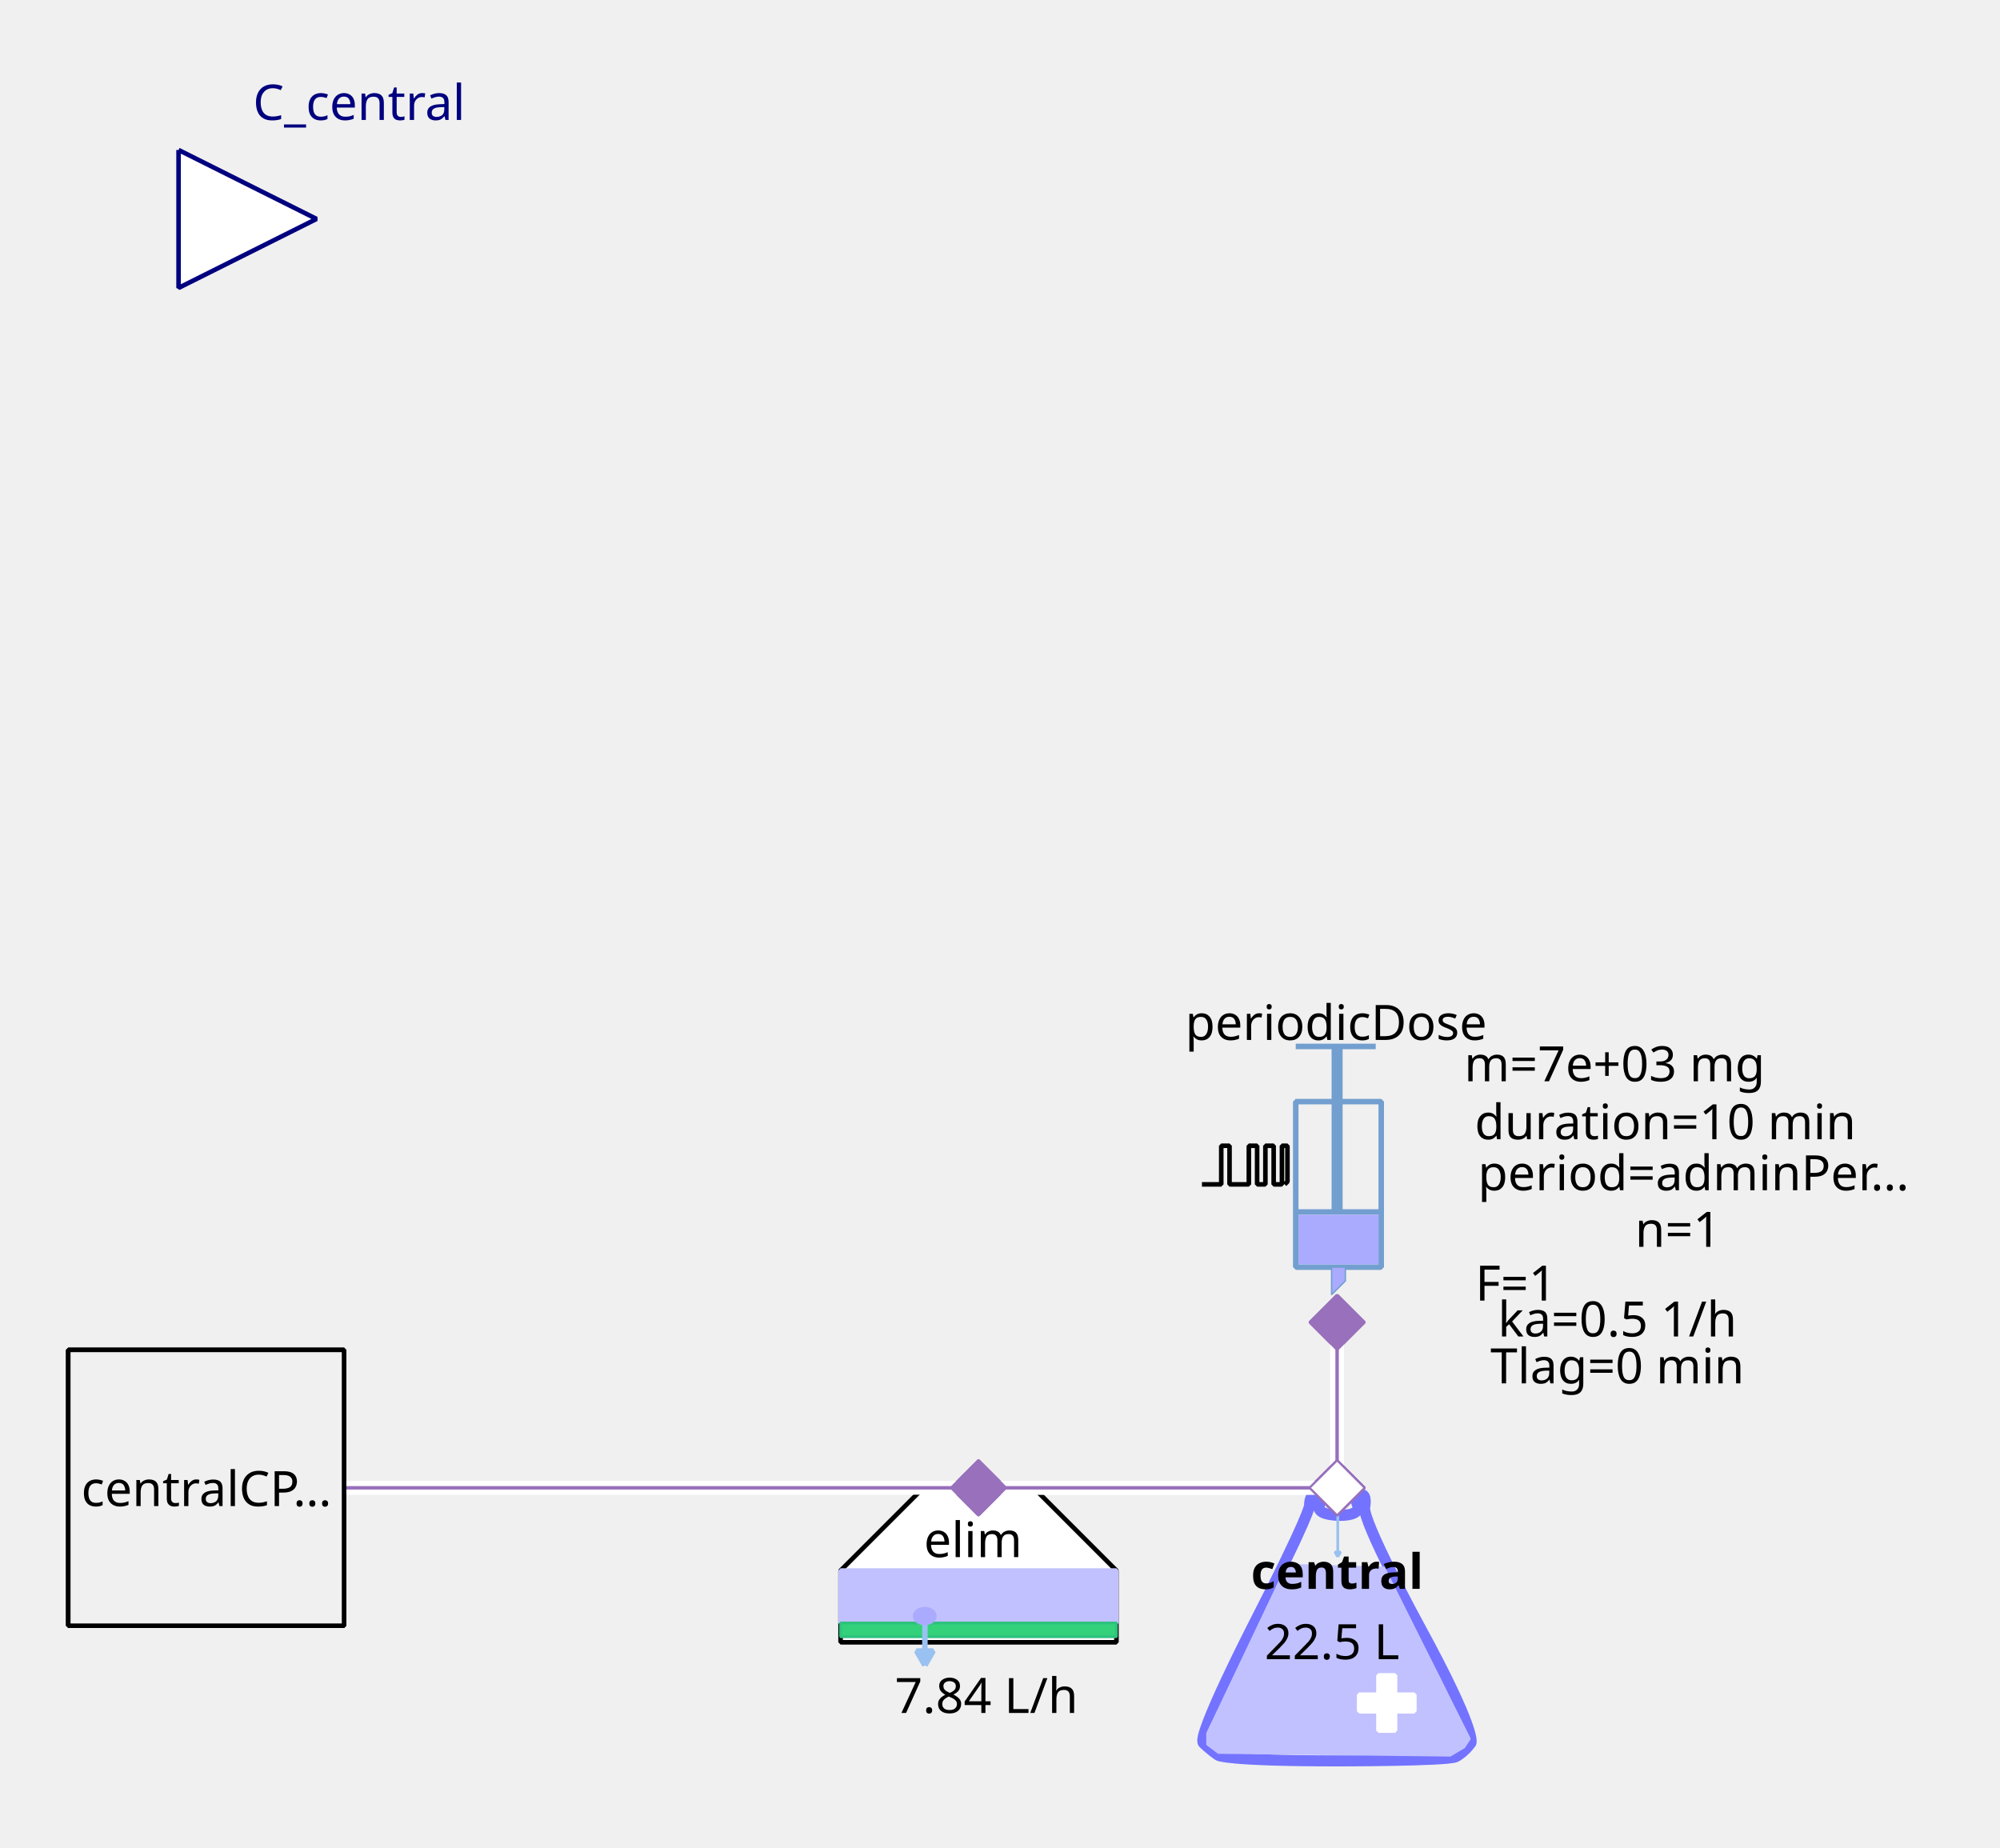
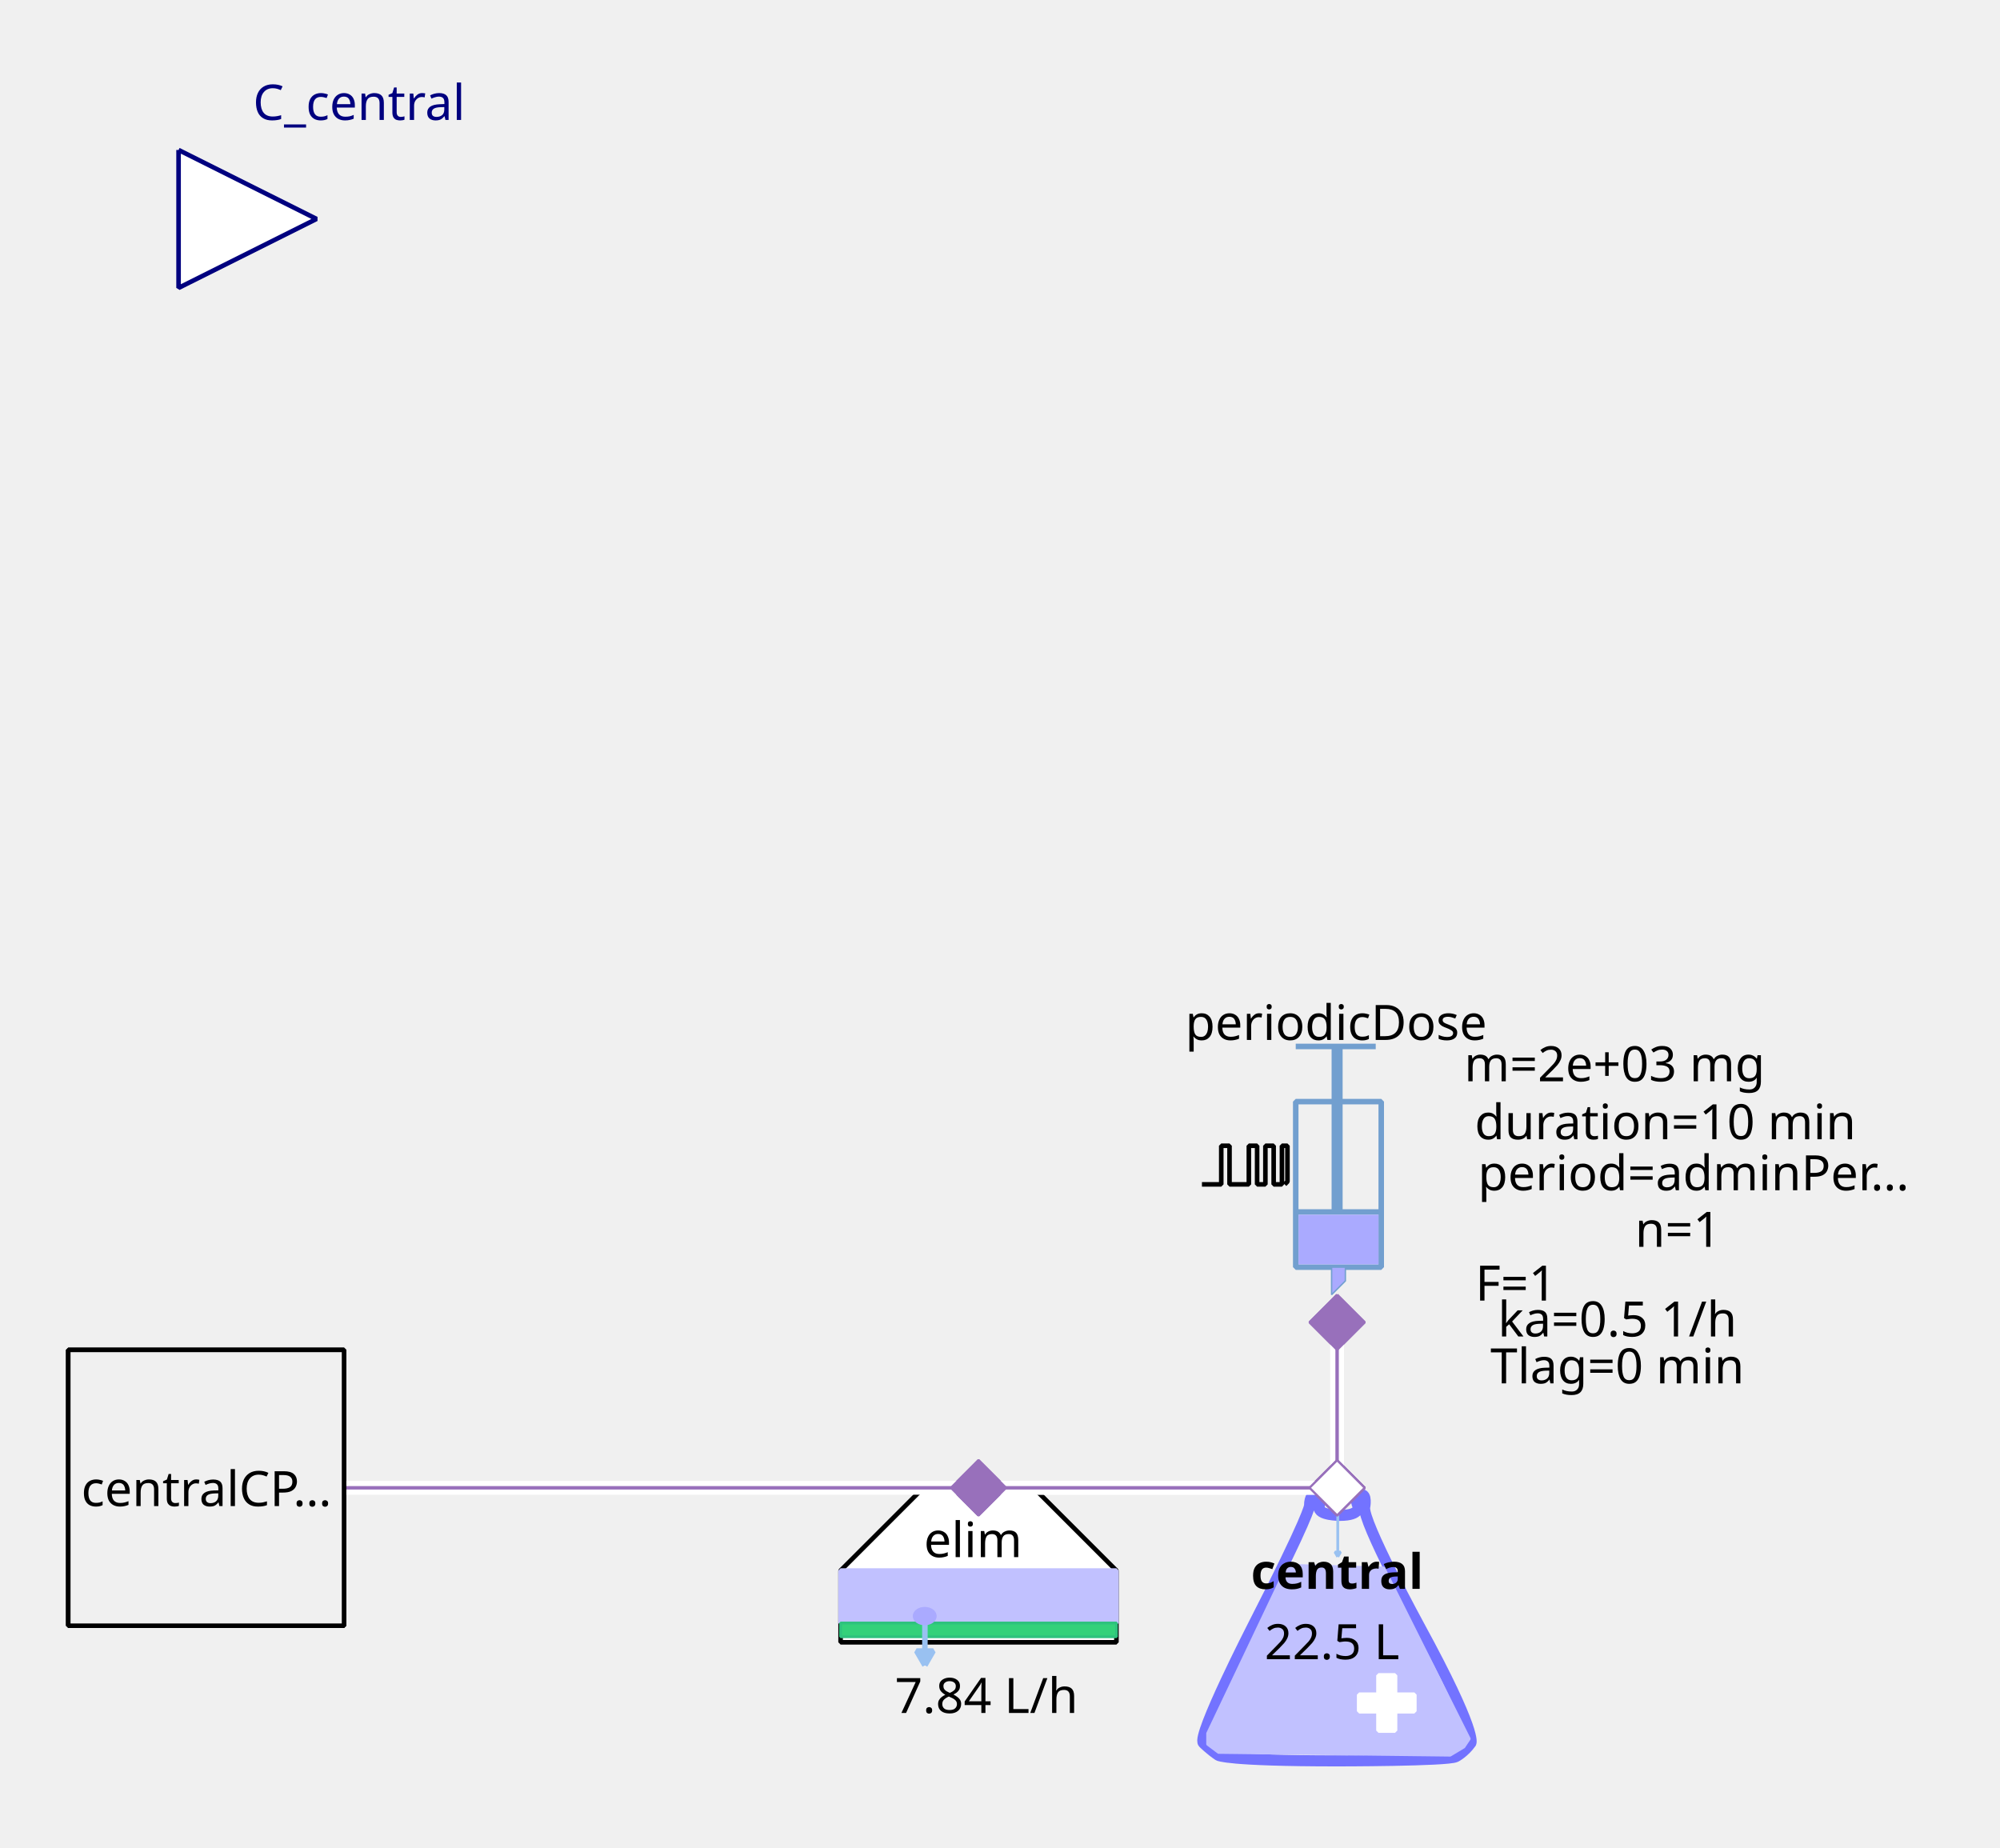
<svg xmlns="http://www.w3.org/2000/svg" width="115.711mm" height="106.892mm" viewBox="0 0 328 303" version="1.2" baseProfile="tiny">
  <defs>
</defs>
  <g fill="none" stroke="black" stroke-width="1" fill-rule="evenodd" stroke-linecap="square" stroke-linejoin="bevel">
    <g fill="none" stroke="#7373ff" stroke-opacity="1" stroke-width="8" stroke-linecap="butt" stroke-linejoin="miter" stroke-miterlimit="1" transform="matrix(0.22619,0,0,-0.22619,219.06,266.619)" font-family="Sans" font-size="10" font-weight="400" font-style="normal">
      <path vector-effect="none" fill-rule="evenodd" d="M-19,87 C-19,87 -19,80 -60,0 C-60,0 -101,-80 -96,-85 C-96,-85 -91,-90 -85,-94 C-85,-94 -79,-98 1,-98 C1,-98 81,-98 87,-95 C87,-95 93,-92 98,-85 C98,-85 103,-78 61,-1 C61,-1 19,76 21,86 C21,86 23,96 18,95 C18,95 13,94 16,87 C16,87 19,80 3,80 C3,80 -13,80 -12,86 C-12,86 -11,92 -12,94 C-12,94 -13,96 -16,95 C-16,95 -19,94 -19,87 " />
    </g>
    <g fill="#c1c1ff" fill-opacity="1" stroke="#c1c1ff" stroke-opacity="1" stroke-width="1.75" stroke-linecap="butt" stroke-linejoin="miter" stroke-miterlimit="1" transform="matrix(0.22619,0,0,-0.22619,219.06,272.5)" font-family="Sans" font-size="10" font-weight="400" font-style="normal">
      <path vector-effect="none" fill-rule="evenodd" d="M-35,70 L-93,-52 L-93,-60 L-85,-66 L83,-68 L93,-62 L97,-56 L35,68 L-35,70" />
    </g>
    <g fill="#ffffff" fill-opacity="1" stroke="#ffffff" stroke-opacity="1" stroke-width="1" stroke-linecap="butt" stroke-linejoin="miter" stroke-miterlimit="1" transform="matrix(0.22619,0,0,0.22619,227.429,279.286)" font-family="Sans" font-size="10" font-weight="400" font-style="normal">
      <rect vector-effect="non-scaling-stroke" x="-6" y="-20" width="12" height="40" />
    </g>
    <g fill="#ffffff" fill-opacity="1" stroke="#ffffff" stroke-opacity="1" stroke-width="1" stroke-linecap="butt" stroke-linejoin="miter" stroke-miterlimit="1" transform="matrix(0,0.22619,-0.22619,0,227.429,279.286)" font-family="Sans" font-size="10" font-weight="400" font-style="normal">
      <rect vector-effect="non-scaling-stroke" x="-6" y="-20" width="12" height="40" />
    </g>
    <g fill="none" stroke="#99c1f1" stroke-opacity="1" stroke-width="2" stroke-linecap="butt" stroke-linejoin="miter" stroke-miterlimit="1" transform="matrix(0.22619,0,0,-0.22619,219.392,251.697)" font-family="Sans" font-size="10" font-weight="400" font-style="normal">
      <path vector-effect="none" fill-rule="evenodd" d="M0,16 L0,-16" />
    </g>
    <g fill="#99c1f1" fill-opacity="1" stroke="#99c1f1" stroke-opacity="1" stroke-width="2" stroke-linecap="butt" stroke-linejoin="miter" stroke-miterlimit="1" transform="matrix(0.22619,0,0,-0.22619,219.392,251.697)" font-family="Sans" font-size="10" font-weight="400" font-style="normal">
      <path vector-effect="none" fill-rule="evenodd" d="M0,-16 L2,-12.536 L-2,-12.536 L0,-16" />
    </g>
    <g fill="none" stroke="#000000" stroke-opacity="1" stroke-width="1" stroke-linecap="butt" stroke-linejoin="miter" stroke-miterlimit="1" transform="matrix(1,0,0,1,219.286,257.571)" font-family="Noto Sans" font-size="8" font-weight="700" font-style="normal">
      <text fill="#000000" fill-opacity="1" stroke="none" xml:space="preserve" x="-14.141" y="3" font-family="Noto Sans" font-size="8" font-weight="700" font-style="normal">central</text>
    </g>
    <g fill="none" stroke="#000000" stroke-opacity="1" stroke-width="1" stroke-linecap="butt" stroke-linejoin="miter" stroke-miterlimit="1" transform="matrix(1,0,0,1,219.06,269.107)" font-family="Noto Sans" font-size="8" font-weight="400" font-style="normal">
      <text fill="#000000" fill-opacity="1" stroke="none" xml:space="preserve" x="-0.606" y="3" font-family="Noto Sans" font-size="8" font-weight="400" font-style="normal" text-anchor="middle">22.5 L</text>
    </g>
    <g fill="#ffffff" fill-opacity="1" stroke="#9870bb" stroke-opacity="1" stroke-width="8" stroke-linecap="butt" stroke-linejoin="miter" stroke-miterlimit="1" transform="matrix(0.0452381,0,0,-0.0452381,219.286,244)" font-family="Sans" font-size="10" font-weight="400" font-style="normal">
      <path vector-effect="none" fill-rule="evenodd" d="M-100,0 L0,100 L100,0 L0,-100 L-100,0" />
    </g>
    <g fill="#ffffff" fill-opacity="1" stroke="#000000" stroke-opacity="1" stroke-width="1" stroke-linecap="butt" stroke-linejoin="miter" stroke-miterlimit="1" transform="matrix(0.22619,0,0,-0.22619,160.476,266.619)" font-family="Sans" font-size="10" font-weight="400" font-style="normal">
      <path vector-effect="non-scaling-stroke" fill-rule="evenodd" d="M-40,100 L40,100 L100,40 L100,-12 L80,-12 L-76,-12 L-100,-12 L-100,40 L-100,40 L-40,100" />
    </g>
    <g fill="none" stroke="#000000" stroke-opacity="1" stroke-width="1" stroke-linecap="butt" stroke-linejoin="miter" stroke-miterlimit="1" transform="matrix(1,0,0,1,159.571,252.369)" font-family="Noto Sans" font-size="8" font-weight="400" font-style="normal">
      <text fill="#000000" fill-opacity="1" stroke="none" xml:space="preserve" x="-8.047" y="3" font-family="Noto Sans" font-size="8" font-weight="400" font-style="normal">elim</text>
    </g>
    <g fill="#c1c1ff" fill-opacity="1" stroke="#c1c1ff" stroke-opacity="1" stroke-width="1" stroke-linecap="butt" stroke-linejoin="miter" stroke-miterlimit="1" transform="matrix(0.22619,0,0,0.22619,160.476,261.869)" font-family="Sans" font-size="10" font-weight="400" font-style="normal">
      <rect vector-effect="non-scaling-stroke" x="-100" y="-19" width="200" height="38" />
    </g>
    <g fill="#33d17a" fill-opacity="1" stroke="#2ec27e" stroke-opacity="1" stroke-width="2" stroke-linecap="butt" stroke-linejoin="miter" stroke-miterlimit="1" transform="matrix(0.22619,0,0,0.22619,160.476,267.298)" font-family="Sans" font-size="10" font-weight="400" font-style="normal">
      <rect x="-100" y="-5" width="200" height="10" />
    </g>
    <g fill="none" stroke="#99c1f1" stroke-opacity="1" stroke-width="4" stroke-linecap="butt" stroke-linejoin="miter" stroke-miterlimit="1" transform="matrix(0.22619,0,0,-0.22619,151.683,269.496)" font-family="Sans" font-size="10" font-weight="400" font-style="normal">
      <path vector-effect="none" fill-rule="evenodd" d="M0,16 L0,-16" />
    </g>
    <g fill="#99c1f1" fill-opacity="1" stroke="#99c1f1" stroke-opacity="1" stroke-width="4" stroke-linecap="butt" stroke-linejoin="miter" stroke-miterlimit="1" transform="matrix(0.22619,0,0,-0.22619,151.683,269.496)" font-family="Sans" font-size="10" font-weight="400" font-style="normal">
      <path vector-effect="none" fill-rule="evenodd" d="M0,-16 L6,-5.608 L-6,-5.608 L0,-16" />
    </g>
    <g fill="#aaaaff" fill-opacity="1" stroke="#aaaaff" stroke-opacity="1" stroke-width="1" stroke-linecap="butt" stroke-linejoin="miter" stroke-miterlimit="1" transform="matrix(0.22619,0,0,-0.22619,151.655,265.036)" font-family="Sans" font-size="10" font-weight="400" font-style="normal">
      <path vector-effect="non-scaling-stroke" fill-rule="evenodd" d="M7,0 C7,-2.761 3.866,-5 0,-5 C-3.866,-5 -7,-2.761 -7,0 C-7,2.761 -3.866,5 0,5 C3.866,5 7,2.761 7,0 " />
    </g>
    <g fill="none" stroke="#000000" stroke-opacity="1" stroke-width="1" stroke-linecap="butt" stroke-linejoin="miter" stroke-miterlimit="1" transform="matrix(1,0,0,1,161.155,277.929)" font-family="Noto Sans" font-size="8" font-weight="400" font-style="normal">
      <text fill="#000000" fill-opacity="1" stroke="none" xml:space="preserve" x="0.613" y="3" font-family="Noto Sans" font-size="8" font-weight="400" font-style="normal" text-anchor="middle">7.84 L/h</text>
    </g>
    <g fill="#9870bb" fill-opacity="1" stroke="#9870bb" stroke-opacity="1" stroke-width="8" stroke-linecap="butt" stroke-linejoin="miter" stroke-miterlimit="1" transform="matrix(0.0452381,0,0,-0.0452381,160.476,244)" font-family="Sans" font-size="10" font-weight="400" font-style="normal">
      <path vector-effect="none" fill-rule="evenodd" d="M-100,0 L0,100 L100,0 L0,-100 L-100,0" />
    </g>
    <g fill="none" stroke="#729fcf" stroke-opacity="1" stroke-width="4" stroke-linecap="butt" stroke-linejoin="miter" stroke-miterlimit="1" transform="matrix(0.22619,0,0,0.22619,215.214,195.595)" font-family="Sans" font-size="10" font-weight="400" font-style="normal">
      <rect x="-12" y="-66" width="62" height="120" />
    </g>
    <g fill="none" stroke="#729fcf" stroke-opacity="1" stroke-width="8" stroke-linecap="butt" stroke-linejoin="miter" stroke-miterlimit="1" transform="matrix(0.22619,0,0,-0.22619,219.286,176.369)" font-family="Sans" font-size="10" font-weight="400" font-style="normal">
      <path vector-effect="none" fill-rule="evenodd" d="M0,21 L0,-99" />
    </g>
    <g fill="none" stroke="#729fcf" stroke-opacity="1" stroke-width="4" stroke-linecap="butt" stroke-linejoin="miter" stroke-miterlimit="1" transform="matrix(0.22619,0,0,-0.22619,219.06,171.619)" font-family="Sans" font-size="10" font-weight="400" font-style="normal">
      <path vector-effect="none" fill-rule="evenodd" d="M-29,0 L29,0" />
    </g>
    <g fill="none" stroke="#729fcf" stroke-opacity="1" stroke-width="4" stroke-linecap="butt" stroke-linejoin="miter" stroke-miterlimit="1" transform="matrix(0.22619,0,0,-0.22619,219.512,198.762)" font-family="Sans" font-size="10" font-weight="400" font-style="normal">
      <path vector-effect="none" fill-rule="evenodd" d="M-31,0 L31,0" />
    </g>
    <g fill="#aaaaff" fill-opacity="1" stroke="none" transform="matrix(0.22619,0,0,0.22619,219.512,203.286)" font-family="Sans" font-size="10" font-weight="400" font-style="normal">
      <rect vector-effect="non-scaling-stroke" x="-29" y="-18" width="58" height="36" />
    </g>
    <g fill="none" stroke="#000000" stroke-opacity="1" stroke-width="1" stroke-linecap="butt" stroke-linejoin="miter" stroke-miterlimit="1" transform="matrix(1,0,0,1,219.06,167.548)" font-family="Noto Sans" font-size="8" font-weight="400" font-style="normal">
      <text fill="#000000" fill-opacity="1" stroke="none" xml:space="preserve" x="-24.688" y="3" font-family="Noto Sans" font-size="8" font-weight="400" font-style="normal">periodicDose</text>
    </g>
    <g fill="#aaaaff" fill-opacity="1" stroke="#729fcf" stroke-opacity="1" stroke-width="1" stroke-linecap="butt" stroke-linejoin="miter" stroke-miterlimit="1" transform="matrix(0.22619,0,0,-0.22619,218.833,210.071)" font-family="Sans" font-size="10" font-weight="400" font-style="normal">
      <path vector-effect="none" fill-rule="evenodd" d="M-2,10 L-2,-10 L8,0 L8,10 L-2,10" />
    </g>
    <g fill="none" stroke="#000000" stroke-opacity="1" stroke-width="1" stroke-linecap="butt" stroke-linejoin="miter" stroke-miterlimit="1" transform="matrix(1,0,0,1,277.869,174.333)" font-family="Noto Sans" font-size="8" font-weight="400" font-style="normal">
-       <text fill="#000000" fill-opacity="1" stroke="none" xml:space="preserve" x="-13.073" y="3" font-family="Noto Sans" font-size="8" font-weight="400" font-style="normal" text-anchor="middle">m=7e+03 mg</text>
+       <text fill="#000000" fill-opacity="1" stroke="none" xml:space="preserve" x="-13.073" y="3" font-family="Noto Sans" font-size="8" font-weight="400" font-style="normal" text-anchor="middle">m=2e+03 mg</text>
    </g>
    <g fill="none" stroke="#000000" stroke-opacity="1" stroke-width="1" stroke-linecap="butt" stroke-linejoin="miter" stroke-miterlimit="1" transform="matrix(1,0,0,1,278.774,192.202)" font-family="Noto Sans" font-size="8" font-weight="400" font-style="normal">
      <text fill="#000000" fill-opacity="1" stroke="none" xml:space="preserve" x="-36.406" y="3" font-family="Noto Sans" font-size="8" font-weight="400" font-style="normal">period=adminPer…</text>
    </g>
    <g fill="none" stroke="#000000" stroke-opacity="1" stroke-width="1" stroke-linecap="butt" stroke-linejoin="miter" stroke-miterlimit="1" transform="matrix(1,0,0,1,277.869,183.833)" font-family="Noto Sans" font-size="8" font-weight="400" font-style="normal">
      <text fill="#000000" fill-opacity="1" stroke="none" xml:space="preserve" x="-4.753" y="3" font-family="Noto Sans" font-size="8" font-weight="400" font-style="normal" text-anchor="middle">duration=10 min</text>
    </g>
    <g fill="none" stroke="#000000" stroke-opacity="1" stroke-width="1" stroke-linecap="butt" stroke-linejoin="miter" stroke-miterlimit="1" transform="matrix(1,0,0,1,278.548,201.476)" font-family="Noto Sans" font-size="8" font-weight="400" font-style="normal">
      <text fill="#000000" fill-opacity="1" stroke="none" xml:space="preserve" x="-3.361" y="3" font-family="Noto Sans" font-size="8" font-weight="400" font-style="normal" text-anchor="middle">n=1</text>
    </g>
    <g fill="none" stroke="#000000" stroke-opacity="1" stroke-width="1" stroke-linecap="butt" stroke-linejoin="miter" stroke-miterlimit="1" transform="matrix(1,0,0,1,270.179,210.298)" font-family="Noto Sans" font-size="8" font-weight="400" font-style="normal">
      <text fill="#000000" fill-opacity="1" stroke="none" xml:space="preserve" x="-21.572" y="3" font-family="Noto Sans" font-size="8" font-weight="400" font-style="normal" text-anchor="middle">F=1</text>
    </g>
    <g fill="none" stroke="#000000" stroke-opacity="1" stroke-width="1" stroke-linecap="butt" stroke-linejoin="miter" stroke-miterlimit="1" transform="matrix(0.22619,0,0,-0.22619,204.131,191.118)" font-family="Sans" font-size="10" font-weight="400" font-style="normal">
      <path vector-effect="non-scaling-stroke" fill-rule="evenodd" d="M-31,-13.793 L-17,-13.793 L-17,14.207 L-11,14.207 L-11,-13.793 L3,-13.793 L3,14.207 L9,14.207 L9,-13.793 L15,-13.793 L15,14.207 L21,14.207 L21,-13.793 L27,-13.793 L27,14.207 L31,14.207 L31,-11.793 L29,-13.793" />
    </g>
    <g fill="none" stroke="#000000" stroke-opacity="1" stroke-width="1" stroke-linecap="butt" stroke-linejoin="miter" stroke-miterlimit="1" transform="matrix(1,0,0,1,270.179,216.179)" font-family="Noto Sans" font-size="8" font-weight="400" font-style="normal">
      <text fill="#000000" fill-opacity="1" stroke="none" xml:space="preserve" x="-4.932" y="3" font-family="Noto Sans" font-size="8" font-weight="400" font-style="normal" text-anchor="middle">ka=0.5 1/h</text>
    </g>
    <g fill="none" stroke="#000000" stroke-opacity="1" stroke-width="1" stroke-linecap="butt" stroke-linejoin="miter" stroke-miterlimit="1" transform="matrix(1,0,0,1,270.179,223.869)" font-family="Noto Sans" font-size="8" font-weight="400" font-style="normal">
      <text fill="#000000" fill-opacity="1" stroke="none" xml:space="preserve" x="-4.932" y="3" font-family="Noto Sans" font-size="8" font-weight="400" font-style="normal" text-anchor="middle">Tlag=0 min</text>
    </g>
    <g fill="#9870bb" fill-opacity="1" stroke="#9870bb" stroke-opacity="1" stroke-width="8" stroke-linecap="butt" stroke-linejoin="miter" stroke-miterlimit="1" transform="matrix(0,0.0452381,0.0452381,0,219.286,216.857)" font-family="Sans" font-size="10" font-weight="400" font-style="normal">
      <path vector-effect="none" fill-rule="evenodd" d="M-100,0 L0,100 L100,0 L0,-100 L-100,0" />
    </g>
    <g fill="#ffffff" fill-opacity="1" stroke="#00007f" stroke-opacity="1" stroke-width="1" stroke-linecap="butt" stroke-linejoin="miter" stroke-miterlimit="1" transform="matrix(0.22619,0,0,-0.22619,51.9048,35.9048)" font-family="Sans" font-size="10" font-weight="400" font-style="normal">
      <path vector-effect="non-scaling-stroke" fill-rule="evenodd" d="M-100,50 L0,0 L-100,-50 L-100,50" />
    </g>
    <g fill="none" stroke="#00007f" stroke-opacity="1" stroke-width="1" stroke-linecap="butt" stroke-linejoin="miter" stroke-miterlimit="1" transform="matrix(1,0,0,1,51.9048,-2.54762)" font-family="Noto Sans" font-size="8.078" font-weight="400" font-style="normal">
      <text fill="#00007f" fill-opacity="1" stroke="none" xml:space="preserve" x="-10.422" y="22.219" font-family="Noto Sans" font-size="8.078" font-weight="400" font-style="normal">C_central</text>
    </g>
    <g fill="#f0f0f0" fill-opacity="1" stroke="#000000" stroke-opacity="1" stroke-width="1" stroke-linecap="butt" stroke-linejoin="miter" stroke-miterlimit="1" transform="matrix(0.22619,0,0,-0.22619,33.8095,244)" font-family="Sans" font-size="10" font-weight="400" font-style="normal">
      <rect vector-effect="non-scaling-stroke" x="-100" y="-100" width="200" height="200" />
    </g>
    <g fill="none" stroke="#000000" stroke-opacity="1" stroke-width="1" stroke-linecap="butt" stroke-linejoin="miter" stroke-miterlimit="1" transform="matrix(1,0,0,1,33.8095,244)" font-family="Noto Sans" font-size="8" font-weight="400" font-style="normal">
      <text fill="#000000" fill-opacity="1" stroke="none" xml:space="preserve" x="-20.484" y="3" font-family="Noto Sans" font-size="8" font-weight="400" font-style="normal">centralCP…</text>
    </g>
    <g fill="#ffffff" fill-opacity="1" stroke="none" transform="matrix(2.2619,0,0,-2.2619,260,244)" font-family="Sans" font-size="10" font-weight="400" font-style="normal">
      <path vector-effect="none" fill-rule="nonzero" d="M-18,0.5 L-44,0.5 L-44.5,0.5 L-44.5,-0.5 L-44,-0.5 L-18,-0.5 L-17.5,-0.5 L-17.5,0.5 L-18,0.5" />
    </g>
    <g fill="none" stroke="#9870bb" stroke-opacity="1" stroke-width="0.25" stroke-linecap="butt" stroke-linejoin="miter" stroke-miterlimit="1" transform="matrix(2.2619,0,0,-2.2619,260,244)" font-family="Sans" font-size="10" font-weight="400" font-style="normal">
      <path vector-effect="none" fill-rule="evenodd" d="M-18,0 L-44,0" />
    </g>
    <g fill="#9870bb" fill-opacity="1" stroke="#9870bb" stroke-opacity="1" stroke-width="8" stroke-linecap="butt" stroke-linejoin="miter" stroke-miterlimit="1" transform="matrix(0.0452381,0,0,-0.0452381,160.476,244)" font-family="Sans" font-size="10" font-weight="400" font-style="normal">
      <path vector-effect="none" fill-rule="evenodd" d="M-100,0 L0,100 L100,0 L0,-100 L-100,0" />
    </g>
    <g fill="#ffffff" fill-opacity="1" stroke="#9870bb" stroke-opacity="1" stroke-width="8" stroke-linecap="butt" stroke-linejoin="miter" stroke-miterlimit="1" transform="matrix(0.0452381,0,0,-0.0452381,219.286,244)" font-family="Sans" font-size="10" font-weight="400" font-style="normal">
      <path vector-effect="none" fill-rule="evenodd" d="M-100,0 L0,100 L100,0 L0,-100 L-100,0" />
    </g>
    <g fill="#ffffff" fill-opacity="1" stroke="none" transform="matrix(2.2619,0,0,-2.2619,260,244)" font-family="Sans" font-size="10" font-weight="400" font-style="normal">
      <path vector-effect="none" fill-rule="nonzero" d="M-18.5,12 L-18.5,0 L-18.5,-0.5 L-17.5,-0.5 L-17.5,0 L-17.5,12 L-17.5,12.5 L-18.5,12.5 L-18.5,12" />
    </g>
    <g fill="none" stroke="#9870bb" stroke-opacity="1" stroke-width="0.25" stroke-linecap="butt" stroke-linejoin="miter" stroke-miterlimit="1" transform="matrix(2.2619,0,0,-2.2619,260,244)" font-family="Sans" font-size="10" font-weight="400" font-style="normal">
      <path vector-effect="none" fill-rule="evenodd" d="M-18,12 L-18,0" />
    </g>
    <g fill="#9870bb" fill-opacity="1" stroke="#9870bb" stroke-opacity="1" stroke-width="8" stroke-linecap="butt" stroke-linejoin="miter" stroke-miterlimit="1" transform="matrix(0,0.0452381,0.0452381,0,219.286,216.857)" font-family="Sans" font-size="10" font-weight="400" font-style="normal">
      <path vector-effect="none" fill-rule="evenodd" d="M-100,0 L0,100 L100,0 L0,-100 L-100,0" />
    </g>
    <g fill="#ffffff" fill-opacity="1" stroke="#9870bb" stroke-opacity="1" stroke-width="8" stroke-linecap="butt" stroke-linejoin="miter" stroke-miterlimit="1" transform="matrix(0.0452381,0,0,-0.0452381,219.286,244)" font-family="Sans" font-size="10" font-weight="400" font-style="normal">
      <path vector-effect="none" fill-rule="evenodd" d="M-100,0 L0,100 L100,0 L0,-100 L-100,0" />
    </g>
    <g fill="#ffffff" fill-opacity="1" stroke="none" transform="matrix(2.2619,0,0,-2.2619,260,244)" font-family="Sans" font-size="10" font-weight="400" font-style="normal">
      <path vector-effect="none" fill-rule="nonzero" d="M-18,0.5 L-100,0.5 L-100.5,0.5 L-100.5,-0.5 L-100,-0.5 L-18,-0.5 L-17.5,-0.5 L-17.5,0.5 L-18,0.5" />
    </g>
    <g fill="none" stroke="#9870bb" stroke-opacity="1" stroke-width="0.25" stroke-linecap="butt" stroke-linejoin="miter" stroke-miterlimit="1" transform="matrix(2.2619,0,0,-2.2619,260,244)" font-family="Sans" font-size="10" font-weight="400" font-style="normal">
      <path vector-effect="none" fill-rule="evenodd" d="M-18,0 L-100,0" />
    </g>
    <g fill="#f0f0f0" fill-opacity="1" stroke="#000000" stroke-opacity="1" stroke-width="1" stroke-linecap="butt" stroke-linejoin="miter" stroke-miterlimit="1" transform="matrix(0.22619,0,0,-0.22619,33.8095,244)" font-family="Sans" font-size="10" font-weight="400" font-style="normal">
      <rect vector-effect="non-scaling-stroke" x="-100" y="-100" width="200" height="200" />
    </g>
    <g fill="none" stroke="#000000" stroke-opacity="1" stroke-width="1" stroke-linecap="butt" stroke-linejoin="miter" stroke-miterlimit="1" transform="matrix(1,0,0,1,33.8095,244)" font-family="Noto Sans" font-size="8" font-weight="400" font-style="normal">
      <text fill="#000000" fill-opacity="1" stroke="none" xml:space="preserve" x="-20.484" y="3" font-family="Noto Sans" font-size="8" font-weight="400" font-style="normal">centralCP…</text>
    </g>
    <g fill="#9870bb" fill-opacity="1" stroke="#9870bb" stroke-opacity="1" stroke-width="8" stroke-linecap="butt" stroke-linejoin="miter" stroke-miterlimit="1" transform="matrix(0.0452381,0,0,-0.0452381,160.476,244)" font-family="Sans" font-size="10" font-weight="400" font-style="normal">
      <path vector-effect="none" fill-rule="evenodd" d="M-100,0 L0,100 L100,0 L0,-100 L-100,0" />
    </g>
    <g fill="#ffffff" fill-opacity="1" stroke="#9870bb" stroke-opacity="1" stroke-width="8" stroke-linecap="butt" stroke-linejoin="miter" stroke-miterlimit="1" transform="matrix(0.0452381,0,0,-0.0452381,219.286,244)" font-family="Sans" font-size="10" font-weight="400" font-style="normal">
      <path vector-effect="none" fill-rule="evenodd" d="M-100,0 L0,100 L100,0 L0,-100 L-100,0" />
    </g>
    <g fill="none" stroke="#000000" stroke-opacity="0" stroke-width="2" stroke-linecap="square" stroke-linejoin="bevel" transform="matrix(2.2619,0,0,-2.2619,219.286,266.619)" font-family="Sans" font-size="10" font-weight="400" font-style="normal">
      <polyline fill="none" vector-effect="non-scaling-stroke" points="-1,0 1,0 " />
      <polyline fill="none" vector-effect="non-scaling-stroke" points="0,-1 0,1 " />
    </g>
    <g fill="none" stroke="#000000" stroke-opacity="0" stroke-width="2" stroke-linecap="square" stroke-linejoin="bevel" transform="matrix(2.2619,0,0,-2.2619,160.476,266.619)" font-family="Sans" font-size="10" font-weight="400" font-style="normal">
      <polyline fill="none" vector-effect="non-scaling-stroke" points="-1,0 1,0 " />
      <polyline fill="none" vector-effect="non-scaling-stroke" points="0,-1 0,1 " />
    </g>
    <g fill="none" stroke="#000000" stroke-opacity="0" stroke-width="2" stroke-linecap="square" stroke-linejoin="bevel" transform="matrix(2.2619,0,0,-2.2619,219.286,194.238)" font-family="Sans" font-size="10" font-weight="400" font-style="normal">
      <polyline fill="none" vector-effect="non-scaling-stroke" points="-1,0 1,0 " />
      <polyline fill="none" vector-effect="non-scaling-stroke" points="0,-1 0,1 " />
    </g>
    <g fill="none" stroke="#000000" stroke-opacity="0" stroke-width="2" stroke-linecap="square" stroke-linejoin="bevel" transform="matrix(2.2619,0,0,-2.2619,51.9048,35.9048)" font-family="Sans" font-size="10" font-weight="400" font-style="normal">
      <polyline fill="none" vector-effect="non-scaling-stroke" points="-1,0 1,0 " />
      <polyline fill="none" vector-effect="non-scaling-stroke" points="0,-1 0,1 " />
    </g>
    <g fill="none" stroke="#000000" stroke-opacity="0" stroke-width="2" stroke-linecap="square" stroke-linejoin="bevel" transform="matrix(2.2619,0,0,-2.2619,33.8095,244)" font-family="Sans" font-size="10" font-weight="400" font-style="normal">
      <polyline fill="none" vector-effect="non-scaling-stroke" points="-1,0 1,0 " />
      <polyline fill="none" vector-effect="non-scaling-stroke" points="0,-1 0,1 " />
    </g>
  </g>
</svg>
